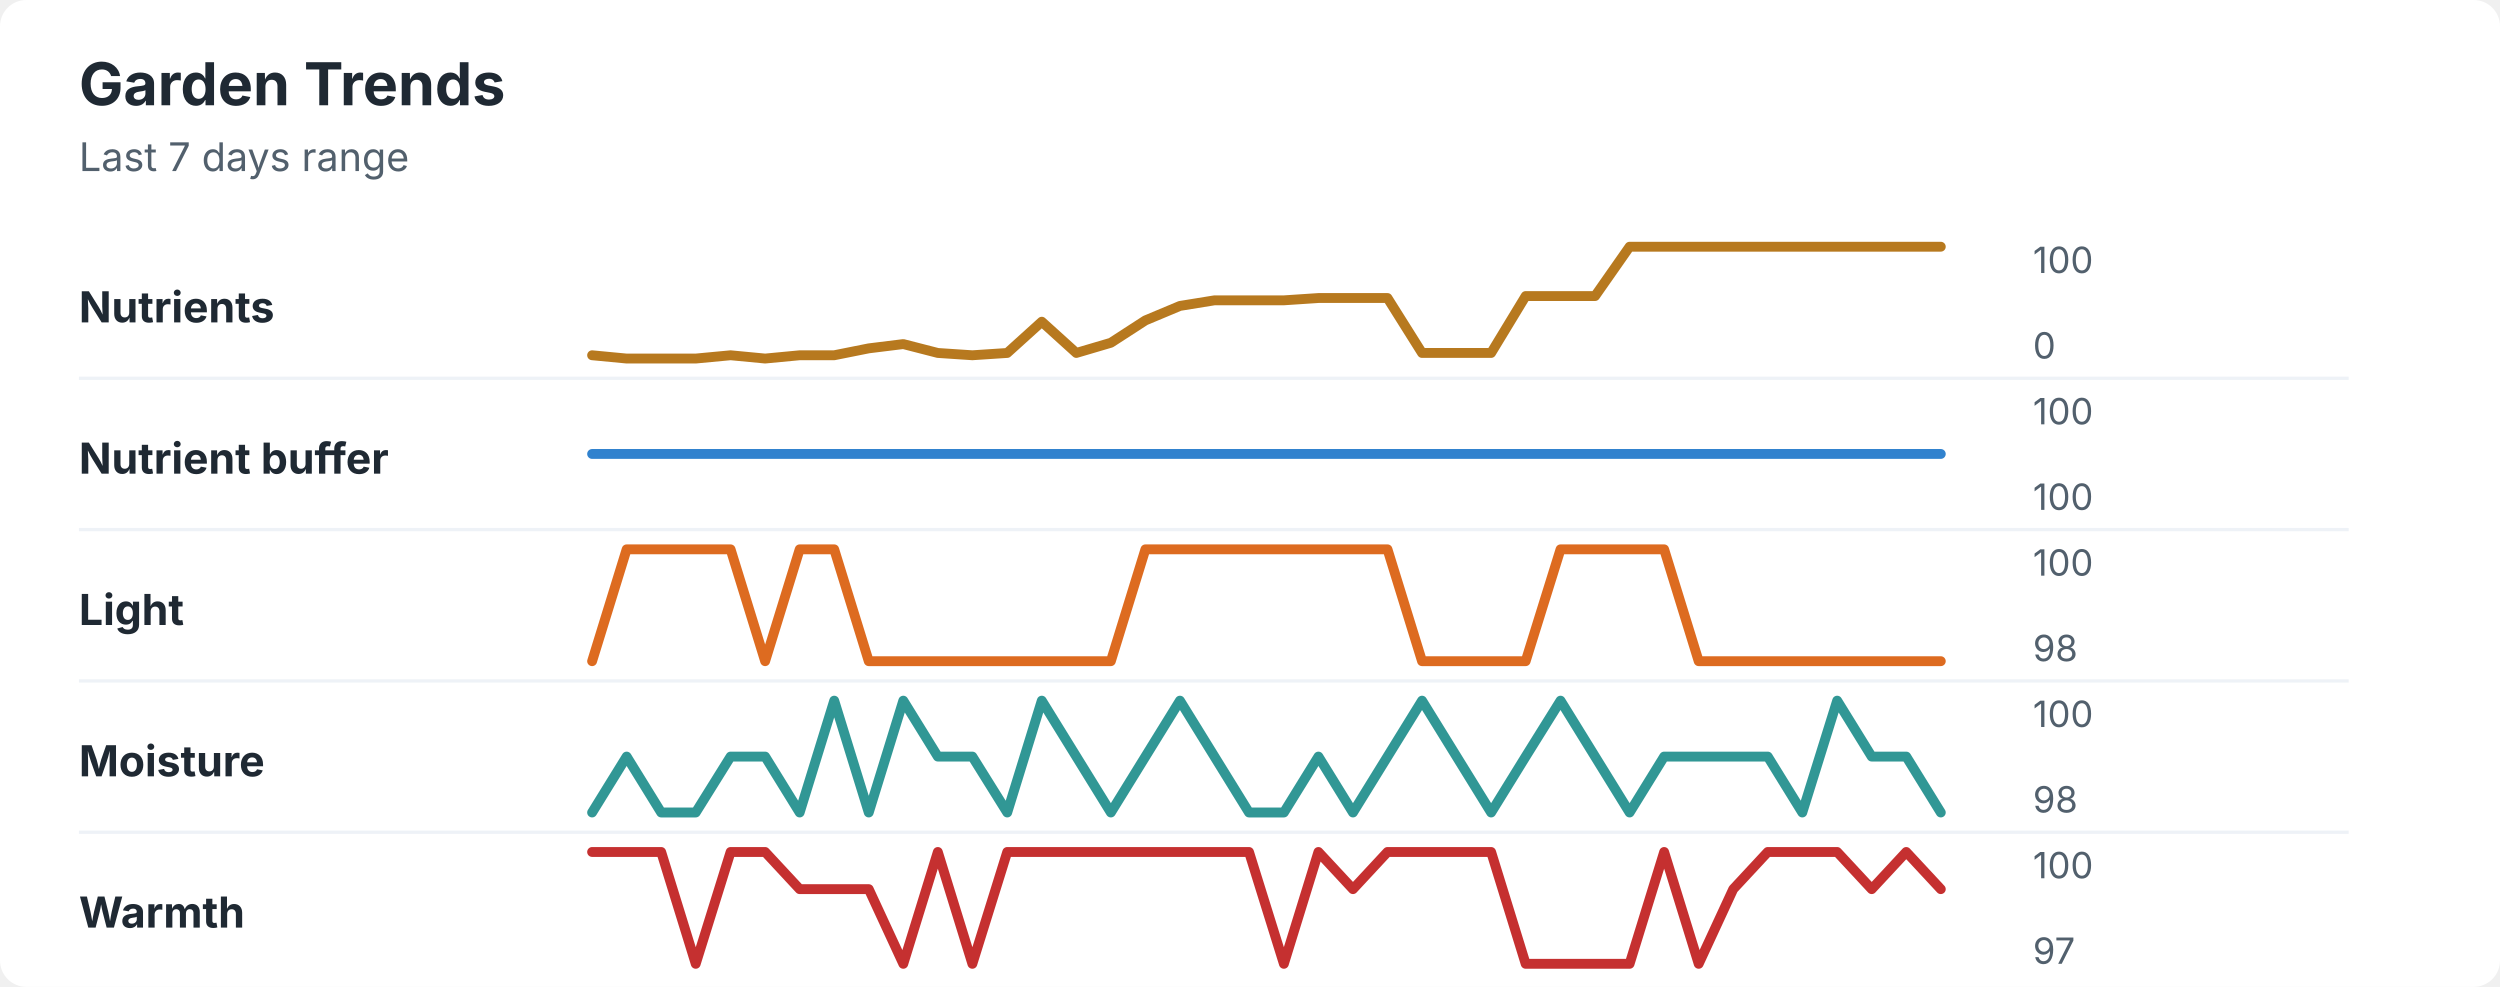
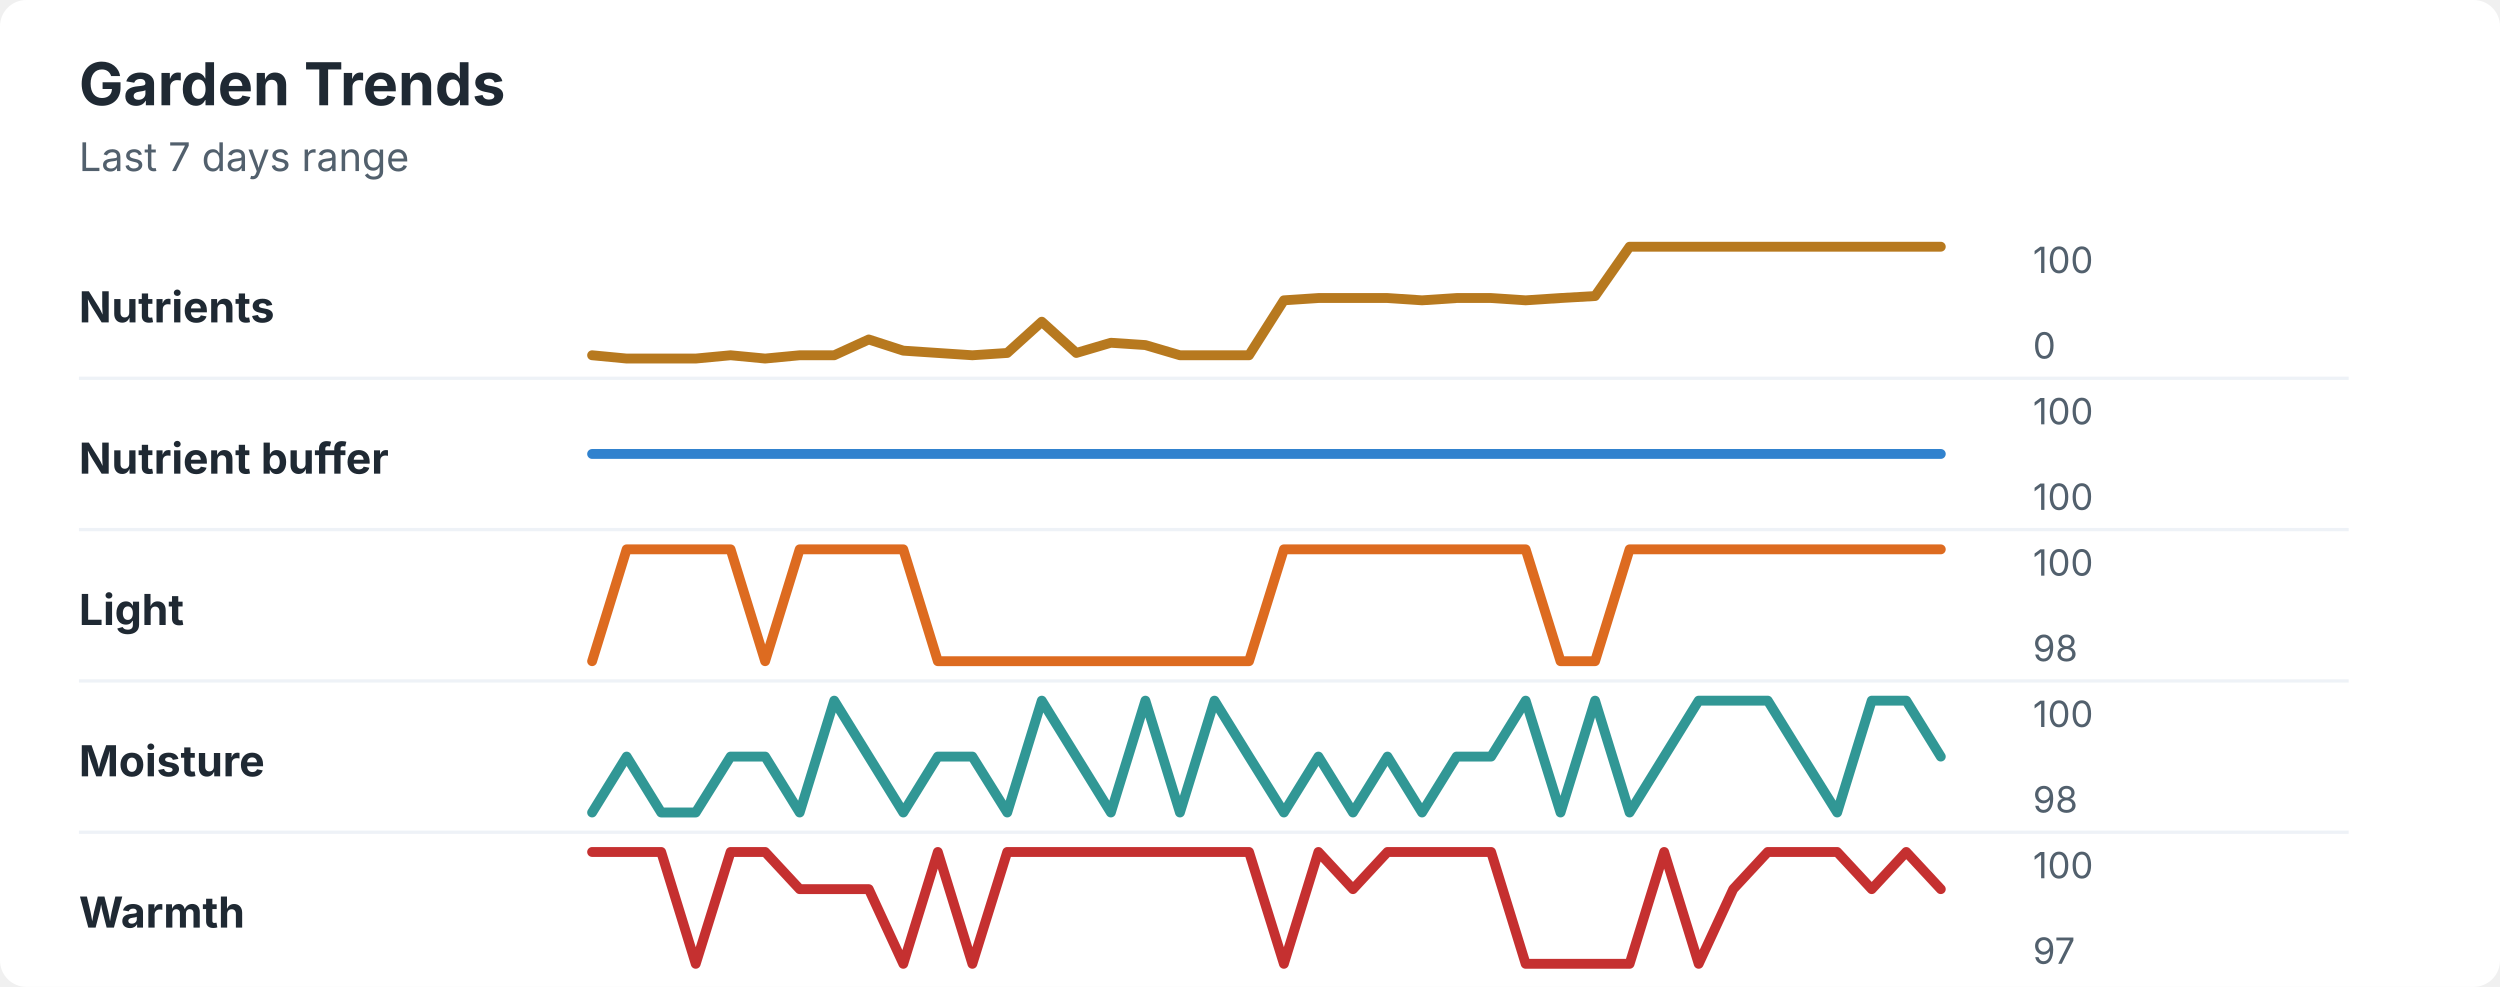
<svg xmlns="http://www.w3.org/2000/svg" width="760" height="300" viewBox="0 0 760 300" role="img" aria-labelledby="title desc">
  <rect width="760" height="300" rx="8" fill="#ffffff" />
  <style>
    text { font-family: -apple-system, BlinkMacSystemFont, "Segoe UI", sans-serif; }
    .title { font-size: 18px; font-weight: 700; fill: #1f2933; }
    .subtitle { font-size: 12px; fill: #52606d; }
    .label { font-size: 13px; font-weight: 650; fill: #1f2933; }
    .axis-value { font-size: 11px; fill: #52606d; }
    .separator { stroke: #eef2f7; stroke-width: 1; }
  </style>
  <text x="24" y="32" class="title">Garden Trends</text>
  <text x="24" y="52" class="subtitle">Last 7 days range</text>
  <text x="24" y="98" class="label">Nutrients</text>
-   <polyline points="180.0,108.0 190.5,109.0 201.0,109.0 211.5,109.0 222.1,108.0 232.6,109.0 243.1,108.0 253.6,108.0 264.1,105.9 274.6,104.6 285.1,107.3 295.6,108.0 306.2,107.3 316.7,97.8 327.2,107.3 337.7,104.2 348.2,97.4 358.7,93.0 369.2,91.3 379.7,91.3 390.3,91.3 400.8,90.6 411.3,90.6 421.8,90.6 432.3,107.3 442.8,107.3 453.3,107.3 463.8,90.0 474.4,90.0 484.9,90.0 495.4,75.0 505.9,75.0 516.4,75.0 526.9,75.0 537.4,75.0 547.9,75.0 558.5,75.0 569.0,75.0 579.5,75.0 590.0,75.0 " fill="none" stroke="#b7791f" stroke-width="3" stroke-linecap="round" stroke-linejoin="round" />
+   <polyline points="180.0,108.0 190.5,109.0 201.0,109.0 211.5,109.0 222.1,108.0 232.6,109.0 243.1,108.0 253.6,108.0 264.1,103.2 274.6,106.6 285.1,107.3 295.6,108.0 306.2,107.3 316.7,97.8 327.2,107.3 337.7,104.2 348.2,104.9 358.7,108.0 369.2,108.0 379.7,108.0 390.3,91.3 400.8,90.6 411.3,90.6 421.8,90.6 432.3,91.3 442.8,90.6 453.3,90.6 463.8,91.3 474.4,90.6 484.9,90.0 495.4,75.0 505.9,75.0 516.4,75.0 526.9,75.0 537.4,75.0 547.9,75.0 558.5,75.0 569.0,75.0 579.5,75.0 590.0,75.0 " fill="none" stroke="#b7791f" stroke-width="3" stroke-linecap="round" stroke-linejoin="round" />
  <text x="618" y="83" class="axis-value">100</text>
  <text x="618" y="109" class="axis-value">0</text>
  <line x1="24" y1="115.0" x2="714" y2="115.0" class="separator" />
  <text x="24" y="144" class="label">Nutrient buffer</text>
  <polyline points="180.0,138.0 190.5,138.0 201.0,138.0 211.5,138.0 222.1,138.0 232.6,138.0 243.1,138.0 253.6,138.0 264.1,138.0 274.6,138.0 285.1,138.0 295.6,138.0 306.2,138.0 316.7,138.0 327.2,138.0 337.7,138.0 348.2,138.0 358.7,138.0 369.2,138.0 379.7,138.0 390.3,138.0 400.8,138.0 411.3,138.0 421.8,138.0 432.3,138.0 442.8,138.0 453.3,138.0 463.8,138.0 474.4,138.0 484.9,138.0 495.4,138.0 505.9,138.0 516.4,138.0 526.9,138.0 537.4,138.0 547.9,138.0 558.5,138.0 569.0,138.0 579.5,138.0 590.0,138.0 " fill="none" stroke="#3182ce" stroke-width="3" stroke-linecap="round" stroke-linejoin="round" />
  <text x="618" y="129" class="axis-value">100</text>
  <text x="618" y="155" class="axis-value">100</text>
  <line x1="24" y1="161.0" x2="714" y2="161.0" class="separator" />
  <text x="24" y="190" class="label">Light</text>
-   <polyline points="180.0,201.0 190.5,167.0 201.0,167.0 211.5,167.0 222.1,167.0 232.6,201.0 243.1,167.0 253.6,167.0 264.1,201.0 274.6,201.0 285.1,201.0 295.6,201.0 306.2,201.0 316.7,201.0 327.2,201.0 337.7,201.0 348.2,167.0 358.7,167.0 369.2,167.0 379.7,167.0 390.3,167.0 400.8,167.0 411.3,167.0 421.8,167.0 432.3,201.0 442.8,201.0 453.3,201.0 463.8,201.0 474.4,167.0 484.9,167.0 495.4,167.0 505.9,167.0 516.4,201.0 526.9,201.0 537.4,201.0 547.9,201.0 558.5,201.0 569.0,201.0 579.5,201.0 590.0,201.0 " fill="none" stroke="#dd6b20" stroke-width="3" stroke-linecap="round" stroke-linejoin="round" />
+   <polyline points="180.0,201.0 190.5,167.0 201.0,167.0 211.5,167.0 222.1,167.0 232.6,201.0 243.1,167.0 253.6,167.0 264.1,167.0 274.6,167.0 285.1,201.0 295.6,201.0 306.2,201.0 316.7,201.0 327.2,201.0 337.7,201.0 348.2,201.0 358.7,201.0 369.2,201.0 379.7,201.0 390.3,167.0 400.8,167.0 411.3,167.0 421.8,167.0 432.3,167.0 442.8,167.0 453.3,167.0 463.8,167.0 474.4,201.0 484.9,201.0 495.4,167.0 505.9,167.0 516.4,167.0 526.9,167.0 537.4,167.0 547.9,167.0 558.5,167.0 569.0,167.0 579.5,167.0 590.0,167.0 " fill="none" stroke="#dd6b20" stroke-width="3" stroke-linecap="round" stroke-linejoin="round" />
  <text x="618" y="175" class="axis-value">100</text>
  <text x="618" y="201" class="axis-value">98</text>
  <line x1="24" y1="207.0" x2="714" y2="207.0" class="separator" />
  <text x="24" y="236" class="label">Moisture</text>
-   <polyline points="180.0,247.0 190.5,230.0 201.0,247.0 211.5,247.0 222.1,230.0 232.6,230.0 243.1,247.0 253.6,213.0 264.1,247.0 274.6,213.0 285.1,230.0 295.6,230.0 306.2,247.0 316.7,213.0 327.2,230.0 337.7,247.0 348.2,230.0 358.7,213.0 369.2,230.0 379.7,247.0 390.3,247.0 400.8,230.0 411.3,247.0 421.8,230.0 432.3,213.0 442.8,230.0 453.3,247.0 463.8,230.0 474.4,213.0 484.9,230.0 495.4,247.0 505.9,230.0 516.4,230.0 526.9,230.0 537.4,230.0 547.9,247.0 558.5,213.0 569.0,230.0 579.5,230.0 590.0,247.0 " fill="none" stroke="#319795" stroke-width="3" stroke-linecap="round" stroke-linejoin="round" />
+   <polyline points="180.0,247.0 190.5,230.0 201.0,247.0 211.5,247.0 222.1,230.0 232.6,230.0 243.1,247.0 253.6,213.0 264.1,230.0 274.6,247.0 285.1,230.0 295.6,230.0 306.2,247.0 316.7,213.0 327.2,230.0 337.7,247.0 348.2,213.0 358.7,247.0 369.2,213.0 379.7,230.0 390.3,247.0 400.8,230.0 411.3,247.0 421.8,230.0 432.3,247.0 442.8,230.0 453.3,230.0 463.8,213.0 474.4,247.0 484.9,213.0 495.4,247.0 505.9,230.0 516.4,213.0 526.9,213.0 537.4,213.0 547.9,230.0 558.5,247.0 569.0,213.0 579.5,213.0 590.0,230.0 " fill="none" stroke="#319795" stroke-width="3" stroke-linecap="round" stroke-linejoin="round" />
  <text x="618" y="221" class="axis-value">100</text>
  <text x="618" y="247" class="axis-value">98</text>
  <line x1="24" y1="253.0" x2="714" y2="253.0" class="separator" />
  <text x="24" y="282" class="label">Warmth</text>
  <polyline points="180.0,259.0 190.5,259.0 201.0,259.0 211.5,293.0 222.1,259.0 232.6,259.0 243.1,270.3 253.6,270.3 264.1,270.3 274.6,293.0 285.1,259.0 295.6,293.0 306.2,259.0 316.7,259.0 327.2,259.0 337.7,259.0 348.2,259.0 358.7,259.0 369.2,259.0 379.7,259.0 390.3,293.0 400.8,259.0 411.3,270.3 421.8,259.0 432.3,259.0 442.8,259.0 453.3,259.0 463.8,293.0 474.4,293.0 484.9,293.0 495.4,293.0 505.9,259.0 516.4,293.0 526.9,270.3 537.4,259.0 547.9,259.0 558.5,259.0 569.0,270.3 579.5,259.0 590.0,270.3 " fill="none" stroke="#c53030" stroke-width="3" stroke-linecap="round" stroke-linejoin="round" />
  <text x="618" y="267" class="axis-value">100</text>
  <text x="618" y="293" class="axis-value">97</text>
</svg>
